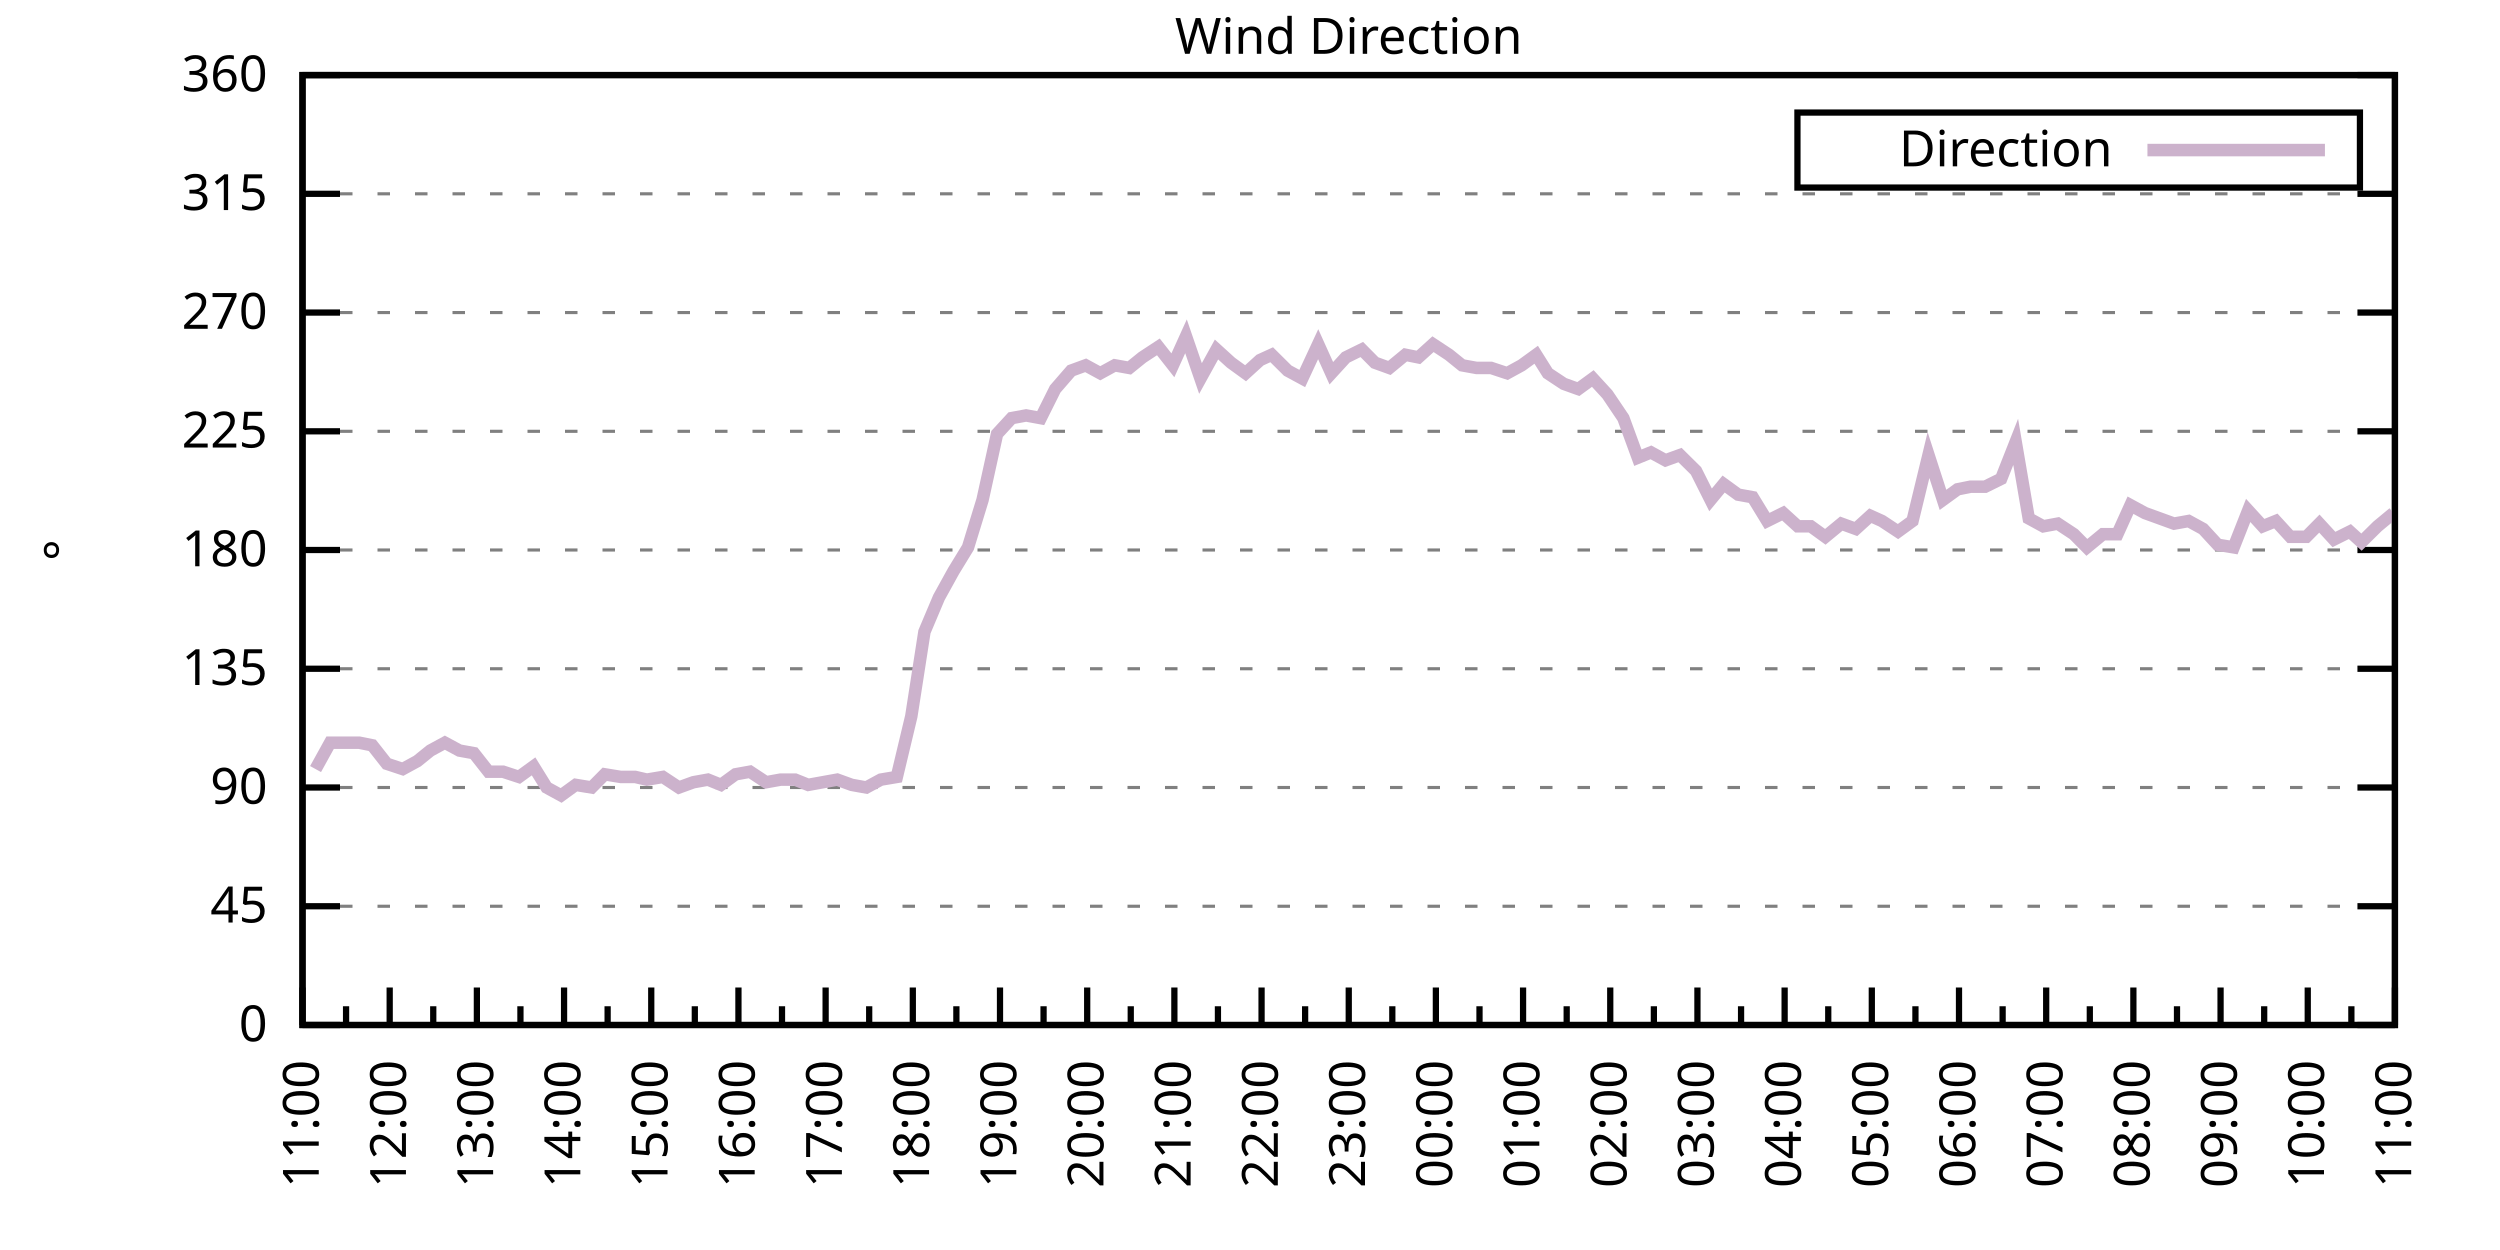
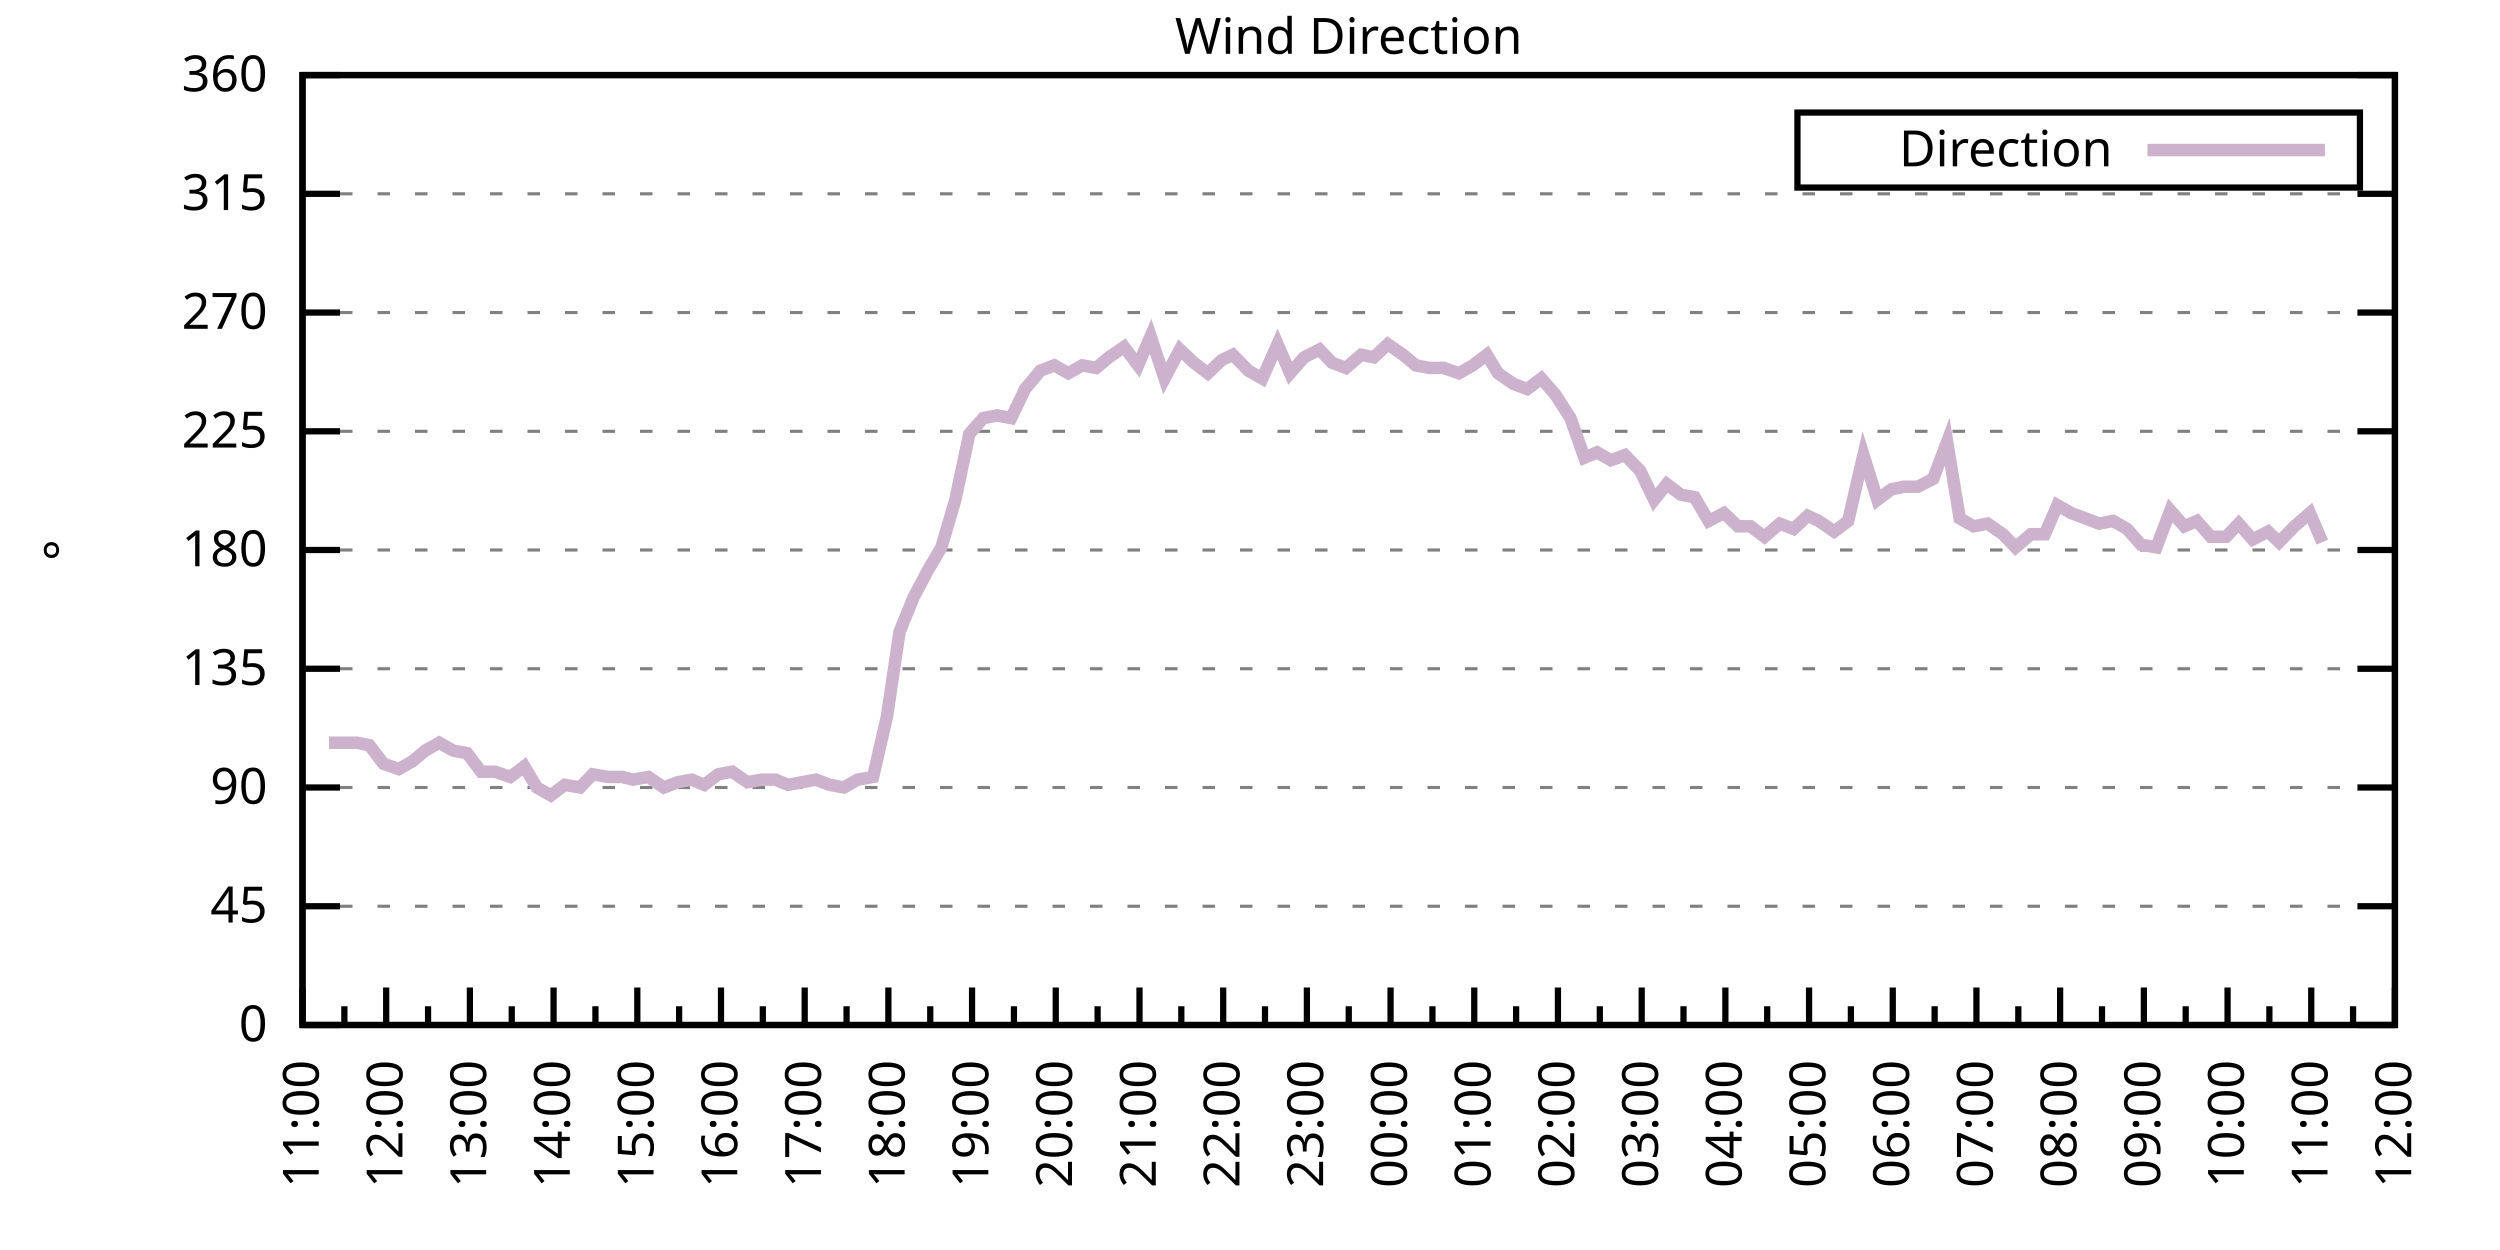
<svg xmlns="http://www.w3.org/2000/svg" xmlns:xlink="http://www.w3.org/1999/xlink" width="400" height="200" viewBox="0 0 400 200">
  <g id="gnuplot_canvas">
    <rect x="0" y="0" width="400" height="200" fill="none" />
    <defs>
      <circle id="gpDot" r="0.5" stroke-width="0.5" stroke="currentColor" />
      <path id="gpPt0" stroke-width="0.333" stroke="currentColor" d="M-1,0 h2 M0,-1 v2" />
      <path id="gpPt1" stroke-width="0.333" stroke="currentColor" d="M-1,-1 L1,1 M1,-1 L-1,1" />
      <path id="gpPt2" stroke-width="0.333" stroke="currentColor" d="M-1,0 L1,0 M0,-1 L0,1 M-1,-1 L1,1 M-1,1 L1,-1" />
      <rect id="gpPt3" stroke-width="0.333" stroke="currentColor" x="-1" y="-1" width="2" height="2" />
      <rect id="gpPt4" stroke-width="0.333" stroke="currentColor" fill="currentColor" x="-1" y="-1" width="2" height="2" />
      <circle id="gpPt5" stroke-width="0.333" stroke="currentColor" cx="0" cy="0" r="1" />
      <use xlink:href="#gpPt5" id="gpPt6" fill="currentColor" stroke="none" />
      <path id="gpPt7" stroke-width="0.333" stroke="currentColor" d="M0,-1.33 L-1.33,0.67 L1.33,0.67 z" />
      <use xlink:href="#gpPt7" id="gpPt8" fill="currentColor" stroke="none" />
      <use xlink:href="#gpPt7" id="gpPt9" stroke="currentColor" transform="rotate(180)" />
      <use xlink:href="#gpPt9" id="gpPt10" fill="currentColor" stroke="none" />
      <use xlink:href="#gpPt3" id="gpPt11" stroke="currentColor" transform="rotate(45)" />
      <use xlink:href="#gpPt11" id="gpPt12" fill="currentColor" stroke="none" />
      <path id="gpPt13" stroke-width="0.333" stroke="currentColor" d="M0,1.330 L1.265,0.411 L0.782,-1.067 L-0.782,-1.076 L-1.265,0.411 z" />
      <use xlink:href="#gpPt13" id="gpPt14" fill="currentColor" stroke="none" />
      <filter id="textbox" filterUnits="objectBoundingBox" x="0" y="0" height="1" width="1">
        <feFlood flood-color="white" flood-opacity="1" result="bgnd" />
        <feComposite in="SourceGraphic" in2="bgnd" operator="atop" />
      </filter>
      <filter id="greybox" filterUnits="objectBoundingBox" x="0" y="0" height="1" width="1">
        <feFlood flood-color="lightgrey" flood-opacity="1" result="grey" />
        <feComposite in="SourceGraphic" in2="grey" operator="atop" />
      </filter>
    </defs>
    <g fill="none" color="white" stroke="currentColor" stroke-width="1.00" stroke-linecap="butt" stroke-linejoin="miter">
</g>
    <g fill="none" color="black" stroke="currentColor" stroke-width="1.00" stroke-linecap="butt" stroke-linejoin="miter">
      <g stroke="none" shape-rendering="crispEdges">
        <polygon fill="rgb(255, 255, 255)" points="48.40,164.00 383.18,164.00 383.18,12.02 48.40,12.02 " />
      </g>
    </g>
    <g fill="none" color="black" stroke="currentColor" stroke-width="1.00" stroke-linecap="butt" stroke-linejoin="miter">
</g>
    <g fill="none" color="black" stroke="black" stroke-width="0.50" stroke-linecap="butt" stroke-linejoin="miter">
</g>
    <g fill="none" color="gray" stroke="currentColor" stroke-width="0.50" stroke-linecap="butt" stroke-linejoin="miter">
      <path stroke="gray" stroke-dasharray="2,4" class="gridline" d="M48.40,164.00 L383.19,164.00  " />
    </g>
    <g fill="none" color="gray" stroke="gray" stroke-width="1.00" stroke-linecap="butt" stroke-linejoin="miter">
</g>
    <g fill="none" color="black" stroke="currentColor" stroke-width="1.00" stroke-linecap="butt" stroke-linejoin="miter">
      <path stroke="black" d="M48.40,164.00 L54.40,164.00 M383.19,164.00 L377.19,164.00  " />
      <g transform="translate(42.80,166.60)" stroke="none" fill="black" font-family="Sans" font-size="8.00" text-anchor="end">
        <text>
          <tspan font-family="Sans"> 0</tspan>
        </text>
      </g>
    </g>
    <g fill="none" color="black" stroke="currentColor" stroke-width="1.00" stroke-linecap="butt" stroke-linejoin="miter">
</g>
    <g fill="none" color="black" stroke="black" stroke-width="0.50" stroke-linecap="butt" stroke-linejoin="miter">
</g>
    <g fill="none" color="gray" stroke="currentColor" stroke-width="0.50" stroke-linecap="butt" stroke-linejoin="miter">
      <path stroke="gray" stroke-dasharray="2,4" class="gridline" d="M48.40,145.00 L383.19,145.00  " />
    </g>
    <g fill="none" color="gray" stroke="gray" stroke-width="1.00" stroke-linecap="butt" stroke-linejoin="miter">
</g>
    <g fill="none" color="black" stroke="currentColor" stroke-width="1.00" stroke-linecap="butt" stroke-linejoin="miter">
      <path stroke="black" d="M48.40,145.00 L54.40,145.00 M383.19,145.00 L377.19,145.00  " />
      <g transform="translate(42.80,147.60)" stroke="none" fill="black" font-family="Sans" font-size="8.00" text-anchor="end">
        <text>
          <tspan font-family="Sans"> 45</tspan>
        </text>
      </g>
    </g>
    <g fill="none" color="black" stroke="currentColor" stroke-width="1.00" stroke-linecap="butt" stroke-linejoin="miter">
</g>
    <g fill="none" color="black" stroke="black" stroke-width="0.50" stroke-linecap="butt" stroke-linejoin="miter">
</g>
    <g fill="none" color="gray" stroke="currentColor" stroke-width="0.50" stroke-linecap="butt" stroke-linejoin="miter">
      <path stroke="gray" stroke-dasharray="2,4" class="gridline" d="M48.40,126.00 L383.19,126.00  " />
    </g>
    <g fill="none" color="gray" stroke="gray" stroke-width="1.00" stroke-linecap="butt" stroke-linejoin="miter">
</g>
    <g fill="none" color="black" stroke="currentColor" stroke-width="1.00" stroke-linecap="butt" stroke-linejoin="miter">
      <path stroke="black" d="M48.40,126.00 L54.40,126.00 M383.19,126.00 L377.19,126.00  " />
      <g transform="translate(42.80,128.60)" stroke="none" fill="black" font-family="Sans" font-size="8.00" text-anchor="end">
        <text>
          <tspan font-family="Sans"> 90</tspan>
        </text>
      </g>
    </g>
    <g fill="none" color="black" stroke="currentColor" stroke-width="1.00" stroke-linecap="butt" stroke-linejoin="miter">
</g>
    <g fill="none" color="black" stroke="black" stroke-width="0.50" stroke-linecap="butt" stroke-linejoin="miter">
</g>
    <g fill="none" color="gray" stroke="currentColor" stroke-width="0.50" stroke-linecap="butt" stroke-linejoin="miter">
      <path stroke="gray" stroke-dasharray="2,4" class="gridline" d="M48.40,107.00 L383.19,107.00  " />
    </g>
    <g fill="none" color="gray" stroke="gray" stroke-width="1.00" stroke-linecap="butt" stroke-linejoin="miter">
</g>
    <g fill="none" color="black" stroke="currentColor" stroke-width="1.00" stroke-linecap="butt" stroke-linejoin="miter">
      <path stroke="black" d="M48.40,107.00 L54.40,107.00 M383.19,107.00 L377.19,107.00  " />
      <g transform="translate(42.80,109.60)" stroke="none" fill="black" font-family="Sans" font-size="8.00" text-anchor="end">
        <text>
          <tspan font-family="Sans"> 135</tspan>
        </text>
      </g>
    </g>
    <g fill="none" color="black" stroke="currentColor" stroke-width="1.00" stroke-linecap="butt" stroke-linejoin="miter">
</g>
    <g fill="none" color="black" stroke="black" stroke-width="0.50" stroke-linecap="butt" stroke-linejoin="miter">
</g>
    <g fill="none" color="gray" stroke="currentColor" stroke-width="0.50" stroke-linecap="butt" stroke-linejoin="miter">
      <path stroke="gray" stroke-dasharray="2,4" class="gridline" d="M48.40,88.00 L383.19,88.00  " />
    </g>
    <g fill="none" color="gray" stroke="gray" stroke-width="1.00" stroke-linecap="butt" stroke-linejoin="miter">
</g>
    <g fill="none" color="black" stroke="currentColor" stroke-width="1.00" stroke-linecap="butt" stroke-linejoin="miter">
      <path stroke="black" d="M48.40,88.00 L54.40,88.00 M383.19,88.00 L377.19,88.00  " />
      <g transform="translate(42.80,90.60)" stroke="none" fill="black" font-family="Sans" font-size="8.00" text-anchor="end">
        <text>
          <tspan font-family="Sans"> 180</tspan>
        </text>
      </g>
    </g>
    <g fill="none" color="black" stroke="currentColor" stroke-width="1.00" stroke-linecap="butt" stroke-linejoin="miter">
</g>
    <g fill="none" color="black" stroke="black" stroke-width="0.50" stroke-linecap="butt" stroke-linejoin="miter">
</g>
    <g fill="none" color="gray" stroke="currentColor" stroke-width="0.50" stroke-linecap="butt" stroke-linejoin="miter">
      <path stroke="gray" stroke-dasharray="2,4" class="gridline" d="M48.40,69.01 L383.19,69.01  " />
    </g>
    <g fill="none" color="gray" stroke="gray" stroke-width="1.00" stroke-linecap="butt" stroke-linejoin="miter">
</g>
    <g fill="none" color="black" stroke="currentColor" stroke-width="1.00" stroke-linecap="butt" stroke-linejoin="miter">
      <path stroke="black" d="M48.40,69.01 L54.40,69.01 M383.19,69.01 L377.19,69.01  " />
      <g transform="translate(42.80,71.61)" stroke="none" fill="black" font-family="Sans" font-size="8.00" text-anchor="end">
        <text>
          <tspan font-family="Sans"> 225</tspan>
        </text>
      </g>
    </g>
    <g fill="none" color="black" stroke="currentColor" stroke-width="1.00" stroke-linecap="butt" stroke-linejoin="miter">
</g>
    <g fill="none" color="black" stroke="black" stroke-width="0.50" stroke-linecap="butt" stroke-linejoin="miter">
</g>
    <g fill="none" color="gray" stroke="currentColor" stroke-width="0.50" stroke-linecap="butt" stroke-linejoin="miter">
      <path stroke="gray" stroke-dasharray="2,4" class="gridline" d="M48.40,50.01 L383.19,50.01  " />
    </g>
    <g fill="none" color="gray" stroke="gray" stroke-width="1.00" stroke-linecap="butt" stroke-linejoin="miter">
</g>
    <g fill="none" color="black" stroke="currentColor" stroke-width="1.00" stroke-linecap="butt" stroke-linejoin="miter">
      <path stroke="black" d="M48.40,50.01 L54.40,50.01 M383.19,50.01 L377.19,50.01  " />
      <g transform="translate(42.80,52.61)" stroke="none" fill="black" font-family="Sans" font-size="8.00" text-anchor="end">
        <text>
          <tspan font-family="Sans"> 270</tspan>
        </text>
      </g>
    </g>
    <g fill="none" color="black" stroke="currentColor" stroke-width="1.00" stroke-linecap="butt" stroke-linejoin="miter">
</g>
    <g fill="none" color="black" stroke="black" stroke-width="0.50" stroke-linecap="butt" stroke-linejoin="miter">
</g>
    <g fill="none" color="gray" stroke="currentColor" stroke-width="0.50" stroke-linecap="butt" stroke-linejoin="miter">
      <path stroke="gray" stroke-dasharray="2,4" class="gridline" d="M48.40,31.01 L383.19,31.01  " />
    </g>
    <g fill="none" color="gray" stroke="gray" stroke-width="1.00" stroke-linecap="butt" stroke-linejoin="miter">
</g>
    <g fill="none" color="black" stroke="currentColor" stroke-width="1.00" stroke-linecap="butt" stroke-linejoin="miter">
      <path stroke="black" d="M48.40,31.01 L54.40,31.01 M383.19,31.01 L377.19,31.01  " />
      <g transform="translate(42.80,33.61)" stroke="none" fill="black" font-family="Sans" font-size="8.00" text-anchor="end">
        <text>
          <tspan font-family="Sans"> 315</tspan>
        </text>
      </g>
    </g>
    <g fill="none" color="black" stroke="currentColor" stroke-width="1.00" stroke-linecap="butt" stroke-linejoin="miter">
</g>
    <g fill="none" color="black" stroke="black" stroke-width="0.50" stroke-linecap="butt" stroke-linejoin="miter">
</g>
    <g fill="none" color="gray" stroke="currentColor" stroke-width="0.50" stroke-linecap="butt" stroke-linejoin="miter">
      <path stroke="gray" stroke-dasharray="2,4" class="gridline" d="M48.40,12.01 L383.19,12.01  " />
    </g>
    <g fill="none" color="gray" stroke="gray" stroke-width="1.00" stroke-linecap="butt" stroke-linejoin="miter">
</g>
    <g fill="none" color="black" stroke="currentColor" stroke-width="1.00" stroke-linecap="butt" stroke-linejoin="miter">
      <path stroke="black" d="M48.40,12.01 L54.40,12.01 M383.19,12.01 L377.19,12.01  " />
      <g transform="translate(42.80,14.61)" stroke="none" fill="black" font-family="Sans" font-size="8.00" text-anchor="end">
        <text>
          <tspan font-family="Sans"> 360</tspan>
        </text>
      </g>
    </g>
    <g fill="none" color="black" stroke="currentColor" stroke-width="1.00" stroke-linecap="butt" stroke-linejoin="miter">
      <path stroke="black" d="M48.40,164.00 L48.40,158.00  " />
      <g transform="translate(51.00,169.60) rotate(270)" stroke="none" fill="black" font-family="Sans" font-size="8.00" text-anchor="end">
        <text>
          <tspan font-family="Sans">11:00</tspan>
        </text>
      </g>
    </g>
    <g fill="none" color="black" stroke="currentColor" stroke-width="1.00" stroke-linecap="butt" stroke-linejoin="miter">
-       <path stroke="black" d="M55.37,164.00 L55.37,161.00 M62.35,164.00 L62.35,158.00  " />
-       <g transform="translate(64.95,169.60) rotate(270)" stroke="none" fill="black" font-family="Sans" font-size="8.00" text-anchor="end">
+       <path stroke="black" d="M55.10,164.00 L55.10,161.00 M61.79,164.00 L61.79,158.00  " />
+       <g transform="translate(64.39,169.60) rotate(270)" stroke="none" fill="black" font-family="Sans" font-size="8.00" text-anchor="end">
        <text>
          <tspan font-family="Sans">12:00</tspan>
        </text>
      </g>
    </g>
    <g fill="none" color="black" stroke="currentColor" stroke-width="1.00" stroke-linecap="butt" stroke-linejoin="miter">
-       <path stroke="black" d="M69.32,164.00 L69.32,161.00 M76.30,164.00 L76.30,158.00  " />
-       <g transform="translate(78.90,169.60) rotate(270)" stroke="none" fill="black" font-family="Sans" font-size="8.00" text-anchor="end">
+       <path stroke="black" d="M68.49,164.00 L68.49,161.00 M75.18,164.00 L75.18,158.00  " />
+       <g transform="translate(77.78,169.60) rotate(270)" stroke="none" fill="black" font-family="Sans" font-size="8.00" text-anchor="end">
        <text>
          <tspan font-family="Sans">13:00</tspan>
        </text>
      </g>
    </g>
    <g fill="none" color="black" stroke="currentColor" stroke-width="1.00" stroke-linecap="butt" stroke-linejoin="miter">
-       <path stroke="black" d="M83.27,164.00 L83.27,161.00 M90.25,164.00 L90.25,158.00  " />
-       <g transform="translate(92.85,169.60) rotate(270)" stroke="none" fill="black" font-family="Sans" font-size="8.00" text-anchor="end">
+       <path stroke="black" d="M81.88,164.00 L81.88,161.00 M88.57,164.00 L88.57,158.00  " />
+       <g transform="translate(91.17,169.60) rotate(270)" stroke="none" fill="black" font-family="Sans" font-size="8.00" text-anchor="end">
        <text>
          <tspan font-family="Sans">14:00</tspan>
        </text>
      </g>
    </g>
    <g fill="none" color="black" stroke="currentColor" stroke-width="1.00" stroke-linecap="butt" stroke-linejoin="miter">
-       <path stroke="black" d="M97.22,164.00 L97.22,161.00 M104.20,164.00 L104.20,158.00  " />
-       <g transform="translate(106.80,169.60) rotate(270)" stroke="none" fill="black" font-family="Sans" font-size="8.00" text-anchor="end">
+       <path stroke="black" d="M95.27,164.00 L95.27,161.00 M101.97,164.00 L101.97,158.00  " />
+       <g transform="translate(104.57,169.60) rotate(270)" stroke="none" fill="black" font-family="Sans" font-size="8.00" text-anchor="end">
        <text>
          <tspan font-family="Sans">15:00</tspan>
        </text>
      </g>
    </g>
    <g fill="none" color="black" stroke="currentColor" stroke-width="1.00" stroke-linecap="butt" stroke-linejoin="miter">
-       <path stroke="black" d="M111.17,164.00 L111.17,161.00 M118.15,164.00 L118.15,158.00  " />
-       <g transform="translate(120.75,169.60) rotate(270)" stroke="none" fill="black" font-family="Sans" font-size="8.00" text-anchor="end">
+       <path stroke="black" d="M108.66,164.00 L108.66,161.00 M115.36,164.00 L115.36,158.00  " />
+       <g transform="translate(117.96,169.60) rotate(270)" stroke="none" fill="black" font-family="Sans" font-size="8.00" text-anchor="end">
        <text>
          <tspan font-family="Sans">16:00</tspan>
        </text>
      </g>
    </g>
    <g fill="none" color="black" stroke="currentColor" stroke-width="1.00" stroke-linecap="butt" stroke-linejoin="miter">
-       <path stroke="black" d="M125.12,164.00 L125.12,161.00 M132.10,164.00 L132.10,158.00  " />
-       <g transform="translate(134.70,169.60) rotate(270)" stroke="none" fill="black" font-family="Sans" font-size="8.00" text-anchor="end">
+       <path stroke="black" d="M122.05,164.00 L122.05,161.00 M128.75,164.00 L128.75,158.00  " />
+       <g transform="translate(131.35,169.60) rotate(270)" stroke="none" fill="black" font-family="Sans" font-size="8.00" text-anchor="end">
        <text>
          <tspan font-family="Sans">17:00</tspan>
        </text>
      </g>
    </g>
    <g fill="none" color="black" stroke="currentColor" stroke-width="1.00" stroke-linecap="butt" stroke-linejoin="miter">
-       <path stroke="black" d="M139.07,164.00 L139.07,161.00 M146.05,164.00 L146.05,158.00  " />
-       <g transform="translate(148.65,169.60) rotate(270)" stroke="none" fill="black" font-family="Sans" font-size="8.00" text-anchor="end">
+       <path stroke="black" d="M135.45,164.00 L135.45,161.00 M142.14,164.00 L142.14,158.00  " />
+       <g transform="translate(144.74,169.60) rotate(270)" stroke="none" fill="black" font-family="Sans" font-size="8.00" text-anchor="end">
        <text>
          <tspan font-family="Sans">18:00</tspan>
        </text>
      </g>
    </g>
    <g fill="none" color="black" stroke="currentColor" stroke-width="1.00" stroke-linecap="butt" stroke-linejoin="miter">
-       <path stroke="black" d="M153.02,164.00 L153.02,161.00 M160.00,164.00 L160.00,158.00  " />
-       <g transform="translate(162.60,169.60) rotate(270)" stroke="none" fill="black" font-family="Sans" font-size="8.00" text-anchor="end">
+       <path stroke="black" d="M148.84,164.00 L148.84,161.00 M155.53,164.00 L155.53,158.00  " />
+       <g transform="translate(158.13,169.60) rotate(270)" stroke="none" fill="black" font-family="Sans" font-size="8.00" text-anchor="end">
        <text>
          <tspan font-family="Sans">19:00</tspan>
        </text>
      </g>
    </g>
    <g fill="none" color="black" stroke="currentColor" stroke-width="1.00" stroke-linecap="butt" stroke-linejoin="miter">
-       <path stroke="black" d="M166.97,164.00 L166.97,161.00 M173.95,164.00 L173.95,158.00  " />
-       <g transform="translate(176.55,169.60) rotate(270)" stroke="none" fill="black" font-family="Sans" font-size="8.00" text-anchor="end">
+       <path stroke="black" d="M162.23,164.00 L162.23,161.00 M168.92,164.00 L168.92,158.00  " />
+       <g transform="translate(171.52,169.60) rotate(270)" stroke="none" fill="black" font-family="Sans" font-size="8.00" text-anchor="end">
        <text>
          <tspan font-family="Sans">20:00</tspan>
        </text>
      </g>
    </g>
    <g fill="none" color="black" stroke="currentColor" stroke-width="1.00" stroke-linecap="butt" stroke-linejoin="miter">
-       <path stroke="black" d="M180.92,164.00 L180.92,161.00 M187.90,164.00 L187.90,158.00  " />
-       <g transform="translate(190.50,169.60) rotate(270)" stroke="none" fill="black" font-family="Sans" font-size="8.00" text-anchor="end">
+       <path stroke="black" d="M175.62,164.00 L175.62,161.00 M182.32,164.00 L182.32,158.00  " />
+       <g transform="translate(184.92,169.60) rotate(270)" stroke="none" fill="black" font-family="Sans" font-size="8.00" text-anchor="end">
        <text>
          <tspan font-family="Sans">21:00</tspan>
        </text>
      </g>
    </g>
    <g fill="none" color="black" stroke="currentColor" stroke-width="1.00" stroke-linecap="butt" stroke-linejoin="miter">
-       <path stroke="black" d="M194.87,164.00 L194.87,161.00 M201.85,164.00 L201.85,158.00  " />
-       <g transform="translate(204.45,169.60) rotate(270)" stroke="none" fill="black" font-family="Sans" font-size="8.00" text-anchor="end">
+       <path stroke="black" d="M189.01,164.00 L189.01,161.00 M195.71,164.00 L195.71,158.00  " />
+       <g transform="translate(198.31,169.60) rotate(270)" stroke="none" fill="black" font-family="Sans" font-size="8.00" text-anchor="end">
        <text>
          <tspan font-family="Sans">22:00</tspan>
        </text>
      </g>
    </g>
    <g fill="none" color="black" stroke="currentColor" stroke-width="1.00" stroke-linecap="butt" stroke-linejoin="miter">
-       <path stroke="black" d="M208.82,164.00 L208.82,161.00 M215.80,164.00 L215.80,158.00  " />
-       <g transform="translate(218.40,169.60) rotate(270)" stroke="none" fill="black" font-family="Sans" font-size="8.00" text-anchor="end">
+       <path stroke="black" d="M202.40,164.00 L202.40,161.00 M209.10,164.00 L209.10,158.00  " />
+       <g transform="translate(211.70,169.60) rotate(270)" stroke="none" fill="black" font-family="Sans" font-size="8.00" text-anchor="end">
        <text>
          <tspan font-family="Sans">23:00</tspan>
        </text>
      </g>
    </g>
    <g fill="none" color="black" stroke="currentColor" stroke-width="1.00" stroke-linecap="butt" stroke-linejoin="miter">
-       <path stroke="black" d="M222.77,164.00 L222.77,161.00 M229.74,164.00 L229.74,158.00  " />
-       <g transform="translate(232.34,169.60) rotate(270)" stroke="none" fill="black" font-family="Sans" font-size="8.00" text-anchor="end">
+       <path stroke="black" d="M215.80,164.00 L215.80,161.00 M222.49,164.00 L222.49,158.00  " />
+       <g transform="translate(225.09,169.60) rotate(270)" stroke="none" fill="black" font-family="Sans" font-size="8.00" text-anchor="end">
        <text>
          <tspan font-family="Sans">00:00</tspan>
        </text>
      </g>
    </g>
    <g fill="none" color="black" stroke="currentColor" stroke-width="1.00" stroke-linecap="butt" stroke-linejoin="miter">
-       <path stroke="black" d="M236.72,164.00 L236.72,161.00 M243.69,164.00 L243.69,158.00  " />
-       <g transform="translate(246.29,169.60) rotate(270)" stroke="none" fill="black" font-family="Sans" font-size="8.00" text-anchor="end">
+       <path stroke="black" d="M229.19,164.00 L229.19,161.00 M235.88,164.00 L235.88,158.00  " />
+       <g transform="translate(238.48,169.60) rotate(270)" stroke="none" fill="black" font-family="Sans" font-size="8.00" text-anchor="end">
        <text>
          <tspan font-family="Sans">01:00</tspan>
        </text>
      </g>
    </g>
    <g fill="none" color="black" stroke="currentColor" stroke-width="1.00" stroke-linecap="butt" stroke-linejoin="miter">
-       <path stroke="black" d="M250.67,164.00 L250.67,161.00 M257.64,164.00 L257.64,158.00  " />
-       <g transform="translate(260.24,169.60) rotate(270)" stroke="none" fill="black" font-family="Sans" font-size="8.00" text-anchor="end">
+       <path stroke="black" d="M242.58,164.00 L242.58,161.00 M249.27,164.00 L249.27,158.00  " />
+       <g transform="translate(251.87,169.60) rotate(270)" stroke="none" fill="black" font-family="Sans" font-size="8.00" text-anchor="end">
        <text>
          <tspan font-family="Sans">02:00</tspan>
        </text>
      </g>
    </g>
    <g fill="none" color="black" stroke="currentColor" stroke-width="1.00" stroke-linecap="butt" stroke-linejoin="miter">
-       <path stroke="black" d="M264.62,164.00 L264.62,161.00 M271.59,164.00 L271.59,158.00  " />
-       <g transform="translate(274.19,169.60) rotate(270)" stroke="none" fill="black" font-family="Sans" font-size="8.00" text-anchor="end">
+       <path stroke="black" d="M255.97,164.00 L255.97,161.00 M262.67,164.00 L262.67,158.00  " />
+       <g transform="translate(265.27,169.60) rotate(270)" stroke="none" fill="black" font-family="Sans" font-size="8.00" text-anchor="end">
        <text>
          <tspan font-family="Sans">03:00</tspan>
        </text>
      </g>
    </g>
    <g fill="none" color="black" stroke="currentColor" stroke-width="1.00" stroke-linecap="butt" stroke-linejoin="miter">
-       <path stroke="black" d="M278.57,164.00 L278.57,161.00 M285.54,164.00 L285.54,158.00  " />
-       <g transform="translate(288.14,169.60) rotate(270)" stroke="none" fill="black" font-family="Sans" font-size="8.00" text-anchor="end">
+       <path stroke="black" d="M269.36,164.00 L269.36,161.00 M276.06,164.00 L276.06,158.00  " />
+       <g transform="translate(278.66,169.60) rotate(270)" stroke="none" fill="black" font-family="Sans" font-size="8.00" text-anchor="end">
        <text>
          <tspan font-family="Sans">04:00</tspan>
        </text>
      </g>
    </g>
    <g fill="none" color="black" stroke="currentColor" stroke-width="1.00" stroke-linecap="butt" stroke-linejoin="miter">
-       <path stroke="black" d="M292.52,164.00 L292.52,161.00 M299.49,164.00 L299.49,158.00  " />
-       <g transform="translate(302.09,169.60) rotate(270)" stroke="none" fill="black" font-family="Sans" font-size="8.00" text-anchor="end">
+       <path stroke="black" d="M282.75,164.00 L282.75,161.00 M289.45,164.00 L289.45,158.00  " />
+       <g transform="translate(292.05,169.60) rotate(270)" stroke="none" fill="black" font-family="Sans" font-size="8.00" text-anchor="end">
        <text>
          <tspan font-family="Sans">05:00</tspan>
        </text>
      </g>
    </g>
    <g fill="none" color="black" stroke="currentColor" stroke-width="1.00" stroke-linecap="butt" stroke-linejoin="miter">
-       <path stroke="black" d="M306.47,164.00 L306.47,161.00 M313.44,164.00 L313.44,158.00  " />
-       <g transform="translate(316.04,169.60) rotate(270)" stroke="none" fill="black" font-family="Sans" font-size="8.00" text-anchor="end">
+       <path stroke="black" d="M296.14,164.00 L296.14,161.00 M302.84,164.00 L302.84,158.00  " />
+       <g transform="translate(305.44,169.60) rotate(270)" stroke="none" fill="black" font-family="Sans" font-size="8.00" text-anchor="end">
        <text>
          <tspan font-family="Sans">06:00</tspan>
        </text>
      </g>
    </g>
    <g fill="none" color="black" stroke="currentColor" stroke-width="1.00" stroke-linecap="butt" stroke-linejoin="miter">
-       <path stroke="black" d="M320.42,164.00 L320.42,161.00 M327.39,164.00 L327.39,158.00  " />
-       <g transform="translate(329.99,169.60) rotate(270)" stroke="none" fill="black" font-family="Sans" font-size="8.00" text-anchor="end">
+       <path stroke="black" d="M309.54,164.00 L309.54,161.00 M316.23,164.00 L316.23,158.00  " />
+       <g transform="translate(318.83,169.60) rotate(270)" stroke="none" fill="black" font-family="Sans" font-size="8.00" text-anchor="end">
        <text>
          <tspan font-family="Sans">07:00</tspan>
        </text>
      </g>
    </g>
    <g fill="none" color="black" stroke="currentColor" stroke-width="1.00" stroke-linecap="butt" stroke-linejoin="miter">
-       <path stroke="black" d="M334.37,164.00 L334.37,161.00 M341.34,164.00 L341.34,158.00  " />
-       <g transform="translate(343.94,169.60) rotate(270)" stroke="none" fill="black" font-family="Sans" font-size="8.00" text-anchor="end">
+       <path stroke="black" d="M322.93,164.00 L322.93,161.00 M329.62,164.00 L329.62,158.00  " />
+       <g transform="translate(332.22,169.60) rotate(270)" stroke="none" fill="black" font-family="Sans" font-size="8.00" text-anchor="end">
        <text>
          <tspan font-family="Sans">08:00</tspan>
        </text>
      </g>
    </g>
    <g fill="none" color="black" stroke="currentColor" stroke-width="1.00" stroke-linecap="butt" stroke-linejoin="miter">
-       <path stroke="black" d="M348.32,164.00 L348.32,161.00 M355.29,164.00 L355.29,158.00  " />
-       <g transform="translate(357.89,169.60) rotate(270)" stroke="none" fill="black" font-family="Sans" font-size="8.00" text-anchor="end">
+       <path stroke="black" d="M336.32,164.00 L336.32,161.00 M343.02,164.00 L343.02,158.00  " />
+       <g transform="translate(345.62,169.60) rotate(270)" stroke="none" fill="black" font-family="Sans" font-size="8.00" text-anchor="end">
        <text>
          <tspan font-family="Sans">09:00</tspan>
        </text>
      </g>
    </g>
    <g fill="none" color="black" stroke="currentColor" stroke-width="1.00" stroke-linecap="butt" stroke-linejoin="miter">
-       <path stroke="black" d="M362.27,164.00 L362.27,161.00 M369.24,164.00 L369.24,158.00  " />
-       <g transform="translate(371.84,169.60) rotate(270)" stroke="none" fill="black" font-family="Sans" font-size="8.00" text-anchor="end">
+       <path stroke="black" d="M349.71,164.00 L349.71,161.00 M356.41,164.00 L356.41,158.00  " />
+       <g transform="translate(359.01,169.60) rotate(270)" stroke="none" fill="black" font-family="Sans" font-size="8.00" text-anchor="end">
        <text>
          <tspan font-family="Sans">10:00</tspan>
        </text>
      </g>
    </g>
    <g fill="none" color="black" stroke="currentColor" stroke-width="1.00" stroke-linecap="butt" stroke-linejoin="miter">
-       <path stroke="black" d="M376.22,164.00 L376.22,161.00 M383.19,164.00 L383.19,158.00  " />
+       <path stroke="black" d="M363.10,164.00 L363.10,161.00 M369.80,164.00 L369.80,158.00  " />
+       <g transform="translate(372.40,169.60) rotate(270)" stroke="none" fill="black" font-family="Sans" font-size="8.00" text-anchor="end">
+         <text>
+           <tspan font-family="Sans">11:00</tspan>
+         </text>
+       </g>
+     </g>
+     <g fill="none" color="black" stroke="currentColor" stroke-width="1.00" stroke-linecap="butt" stroke-linejoin="miter">
+       <path stroke="black" d="M376.49,164.00 L376.49,161.00 M383.19,164.00 L383.19,158.00  " />
      <g transform="translate(385.79,169.60) rotate(270)" stroke="none" fill="black" font-family="Sans" font-size="8.00" text-anchor="end">
        <text>
-           <tspan font-family="Sans">11:00</tspan>
+           <tspan font-family="Sans">12:00</tspan>
        </text>
      </g>
    </g>
    <g fill="none" color="black" stroke="currentColor" stroke-width="1.00" stroke-linecap="butt" stroke-linejoin="miter">
</g>
    <g fill="none" color="black" stroke="currentColor" stroke-width="1.00" stroke-linecap="butt" stroke-linejoin="miter">
      <path stroke="black" d="M48.40,12.01 L48.40,164.00 L383.19,164.00 L383.19,12.01 L48.40,12.01 Z  " />
    </g>
    <g fill="none" color="black" stroke="currentColor" stroke-width="1.00" stroke-linecap="butt" stroke-linejoin="miter">
      <g transform="translate(12.80,88.01) rotate(270)" stroke="none" fill="black" font-family="Sans" font-size="8.00" text-anchor="middle">
        <text>
          <tspan font-family="Sans">°</tspan>
        </text>
      </g>
    </g>
    <g fill="none" color="black" stroke="currentColor" stroke-width="1.00" stroke-linecap="butt" stroke-linejoin="miter">
</g>
    <g fill="none" color="black" stroke="currentColor" stroke-width="1.00" stroke-linecap="butt" stroke-linejoin="miter">
      <path stroke="black" d="M287.59,30.01 L287.59,18.01 L377.59,18.01 L377.59,30.01 L287.59,30.01 Z  " />
    </g>
    <g id="Wind_direction_plot_1">
      <g fill="none" color="white" stroke="black" stroke-width="2.00" stroke-linecap="butt" stroke-linejoin="miter">
</g>
      <g fill="none" color="black" stroke="currentColor" stroke-width="2.00" stroke-linecap="butt" stroke-linejoin="miter">
        <g transform="translate(337.99,26.61)" stroke="none" fill="black" font-family="Sans" font-size="8.00" text-anchor="end">
          <text>
            <tspan font-family="Sans">Direction</tspan>
          </text>
        </g>
      </g>
      <g fill="none" color="black" stroke="currentColor" stroke-width="2.00" stroke-linecap="butt" stroke-linejoin="miter">
-         <path stroke="rgb(204, 178, 204)" d="M343.59,24.01 L371.99,24.01 M50.49,123.05 L52.82,118.83 L54.91,118.83 L57.47,118.83 L59.56,119.25 L61.88,122.20   L64.44,123.05 L66.77,121.78 L68.86,120.09 L71.18,118.83 L73.51,120.09 L75.83,120.51 L78.16,123.47 L80.48,123.47   L83.04,124.31 L85.37,122.62 L87.46,126.00 L89.78,127.27 L92.11,125.58 L94.67,126.00 L96.76,123.89 L99.32,124.31   L101.64,124.31 L103.50,124.74 L106.06,124.31 L108.62,126.00 L110.94,125.16 L113.27,124.74 L115.36,125.58 L117.68,123.89   L120.01,123.47 L122.57,125.16 L124.89,124.74 L127.22,124.74 L129.31,125.58 L131.63,125.16 L133.96,124.74 L136.28,125.58   L138.61,126.00 L140.93,124.74 L143.49,124.31 L145.81,114.60 L147.91,101.09 L150.23,95.60 L152.56,91.38 L154.88,87.58   L157.21,79.98 L159.53,69.43 L161.86,66.90 L164.18,66.47 L166.51,66.90 L168.83,62.25 L171.39,59.30 L173.71,58.45   L176.04,59.72 L178.36,58.45 L180.69,58.87 L182.78,57.18 L185.34,55.50 L187.66,58.45 L189.76,53.81 L192.08,60.56   L194.64,55.92 L196.96,58.03 L199.29,59.72 L201.61,57.61 L203.47,56.76 L206.03,59.30 L208.36,60.56 L210.91,55.07   L213.01,59.72 L215.33,57.18 L217.89,55.92 L219.98,58.03 L222.30,58.87 L224.86,56.76 L226.95,57.18 L229.28,55.07   L231.84,56.76 L233.93,58.45 L236.25,58.87 L238.58,58.87 L241.14,59.72 L243.46,58.45 L245.79,56.76 L247.65,59.72   L250.20,61.41 L252.53,62.25 L254.85,60.56 L257.18,63.10 L259.74,66.90 L262.06,73.23 L264.15,72.38 L266.48,73.65   L268.80,72.81 L271.36,75.34 L273.69,79.98 L275.78,77.45 L278.10,79.14 L280.43,79.56 L282.75,83.36 L285.31,82.09   L287.64,84.21 L289.73,84.21 L292.05,85.89 L294.61,83.78 L296.94,84.63 L299.26,82.52 L301.12,83.36 L303.68,85.05   L306.00,83.36 L308.56,72.81 L310.88,79.98 L313.21,78.29 L315.30,77.87 L317.63,77.87 L320.18,76.61 L322.51,70.70   L324.60,82.94 L326.93,84.21 L329.25,83.78 L331.81,85.47 L333.90,87.58 L336.46,85.47 L338.78,85.47 L340.88,80.83   L343.20,82.09 L347.85,83.78 L350.18,83.36 L352.50,84.63 L354.83,87.16 L357.38,87.58 L359.71,81.67 L362.03,84.21   L364.13,83.36 L366.45,85.89 L369.01,85.89 L371.10,83.78 L373.43,86.32 L375.98,85.05 L377.84,86.74 L380.40,84.21   L382.96,82.09  " />
+         <path stroke="rgb(204, 178, 204)" d="M343.59,24.01 L371.99,24.01 M52.64,118.83 L54.65,118.83 L57.10,118.83 L59.11,119.25 L61.35,122.20 L63.80,123.05   L66.03,121.78 L68.04,120.09 L70.27,118.83 L72.50,120.09 L74.74,120.51 L76.97,123.47 L79.20,123.47 L81.66,124.31   L83.89,122.62 L85.90,126.00 L88.13,127.27 L90.36,125.58 L92.82,126.00 L94.82,123.89 L97.28,124.31 L99.51,124.31   L101.30,124.74 L103.75,124.31 L106.21,126.00 L108.44,125.16 L110.67,124.74 L112.68,125.58 L114.91,123.89 L117.14,123.47   L119.60,125.16 L121.83,124.74 L124.06,124.74 L126.07,125.58 L128.30,125.16 L130.54,124.74 L132.77,125.58 L135.00,126.00   L137.23,124.74 L139.69,124.31 L141.92,114.60 L143.93,101.09 L146.16,95.60 L148.39,91.38 L150.62,87.58 L152.85,79.98   L155.09,69.43 L157.32,66.90 L159.55,66.47 L161.78,66.90 L164.01,62.25 L166.47,59.30 L168.70,58.45 L170.93,59.72   L173.17,58.45 L175.40,58.87 L177.41,57.18 L179.86,55.50 L182.09,58.45 L184.10,53.81 L186.33,60.56 L188.79,55.92   L191.02,58.03 L193.25,59.72 L195.48,57.61 L197.27,56.76 L199.73,59.30 L201.96,60.56 L204.41,55.07 L206.42,59.72   L208.65,57.18 L211.11,55.92 L213.12,58.03 L215.35,58.87 L217.80,56.76 L219.81,57.18 L222.04,55.07 L224.50,56.76   L226.51,58.45 L228.74,58.87 L230.97,58.87 L233.43,59.72 L235.66,58.45 L237.89,56.76 L239.68,59.72 L242.13,61.41   L244.36,62.25 L246.60,60.56 L248.83,63.10 L251.28,66.90 L253.51,73.23 L255.52,72.38 L257.76,73.65 L259.99,72.81   L262.44,75.34 L264.67,79.98 L266.68,77.45 L268.92,79.14 L271.15,79.56 L273.38,83.36 L275.83,82.09 L278.07,84.21   L280.07,84.21 L282.31,85.89 L284.76,83.78 L286.99,84.63 L289.23,82.52 L291.01,83.36 L293.47,85.05 L295.70,83.36   L298.15,72.81 L300.39,79.98 L302.62,78.29 L304.63,77.87 L306.86,77.87 L309.31,76.61 L311.54,70.70 L313.55,82.94   L315.79,84.21 L318.02,83.78 L320.47,85.47 L322.48,87.58 L324.94,85.47 L327.17,85.47 L329.18,80.83 L331.41,82.09   L335.87,83.78 L338.10,83.36 L340.34,84.63 L342.57,87.16 L345.02,87.58 L347.26,81.67 L349.49,84.21 L351.50,83.36   L353.73,85.89 L356.18,85.89 L358.19,83.78 L360.42,86.32 L362.88,85.05 L364.66,86.74 L367.12,84.21 L369.58,82.09   L371.58,86.74  " />
      </g>
    </g>
    <g fill="none" color="black" stroke="currentColor" stroke-width="2.00" stroke-linecap="butt" stroke-linejoin="miter">
</g>
    <g fill="none" color="black" stroke="black" stroke-width="1.00" stroke-linecap="butt" stroke-linejoin="miter">
</g>
    <g fill="none" color="black" stroke="currentColor" stroke-width="1.00" stroke-linecap="butt" stroke-linejoin="miter">
      <path stroke="black" d="M48.40,12.01 L48.40,164.00 L383.19,164.00 L383.19,12.01 L48.40,12.01 Z  " />
    </g>
    <g fill="none" color="black" stroke="currentColor" stroke-width="1.00" stroke-linecap="butt" stroke-linejoin="miter">
      <g transform="translate(215.79,8.61)" stroke="none" fill="black" font-family="Sans" font-size="8.00" text-anchor="middle">
        <text>
          <tspan font-family="Sans">Wind Direction</tspan>
        </text>
      </g>
    </g>
    <g fill="none" color="black" stroke="currentColor" stroke-width="1.00" stroke-linecap="butt" stroke-linejoin="miter">
</g>
  </g>
</svg>
